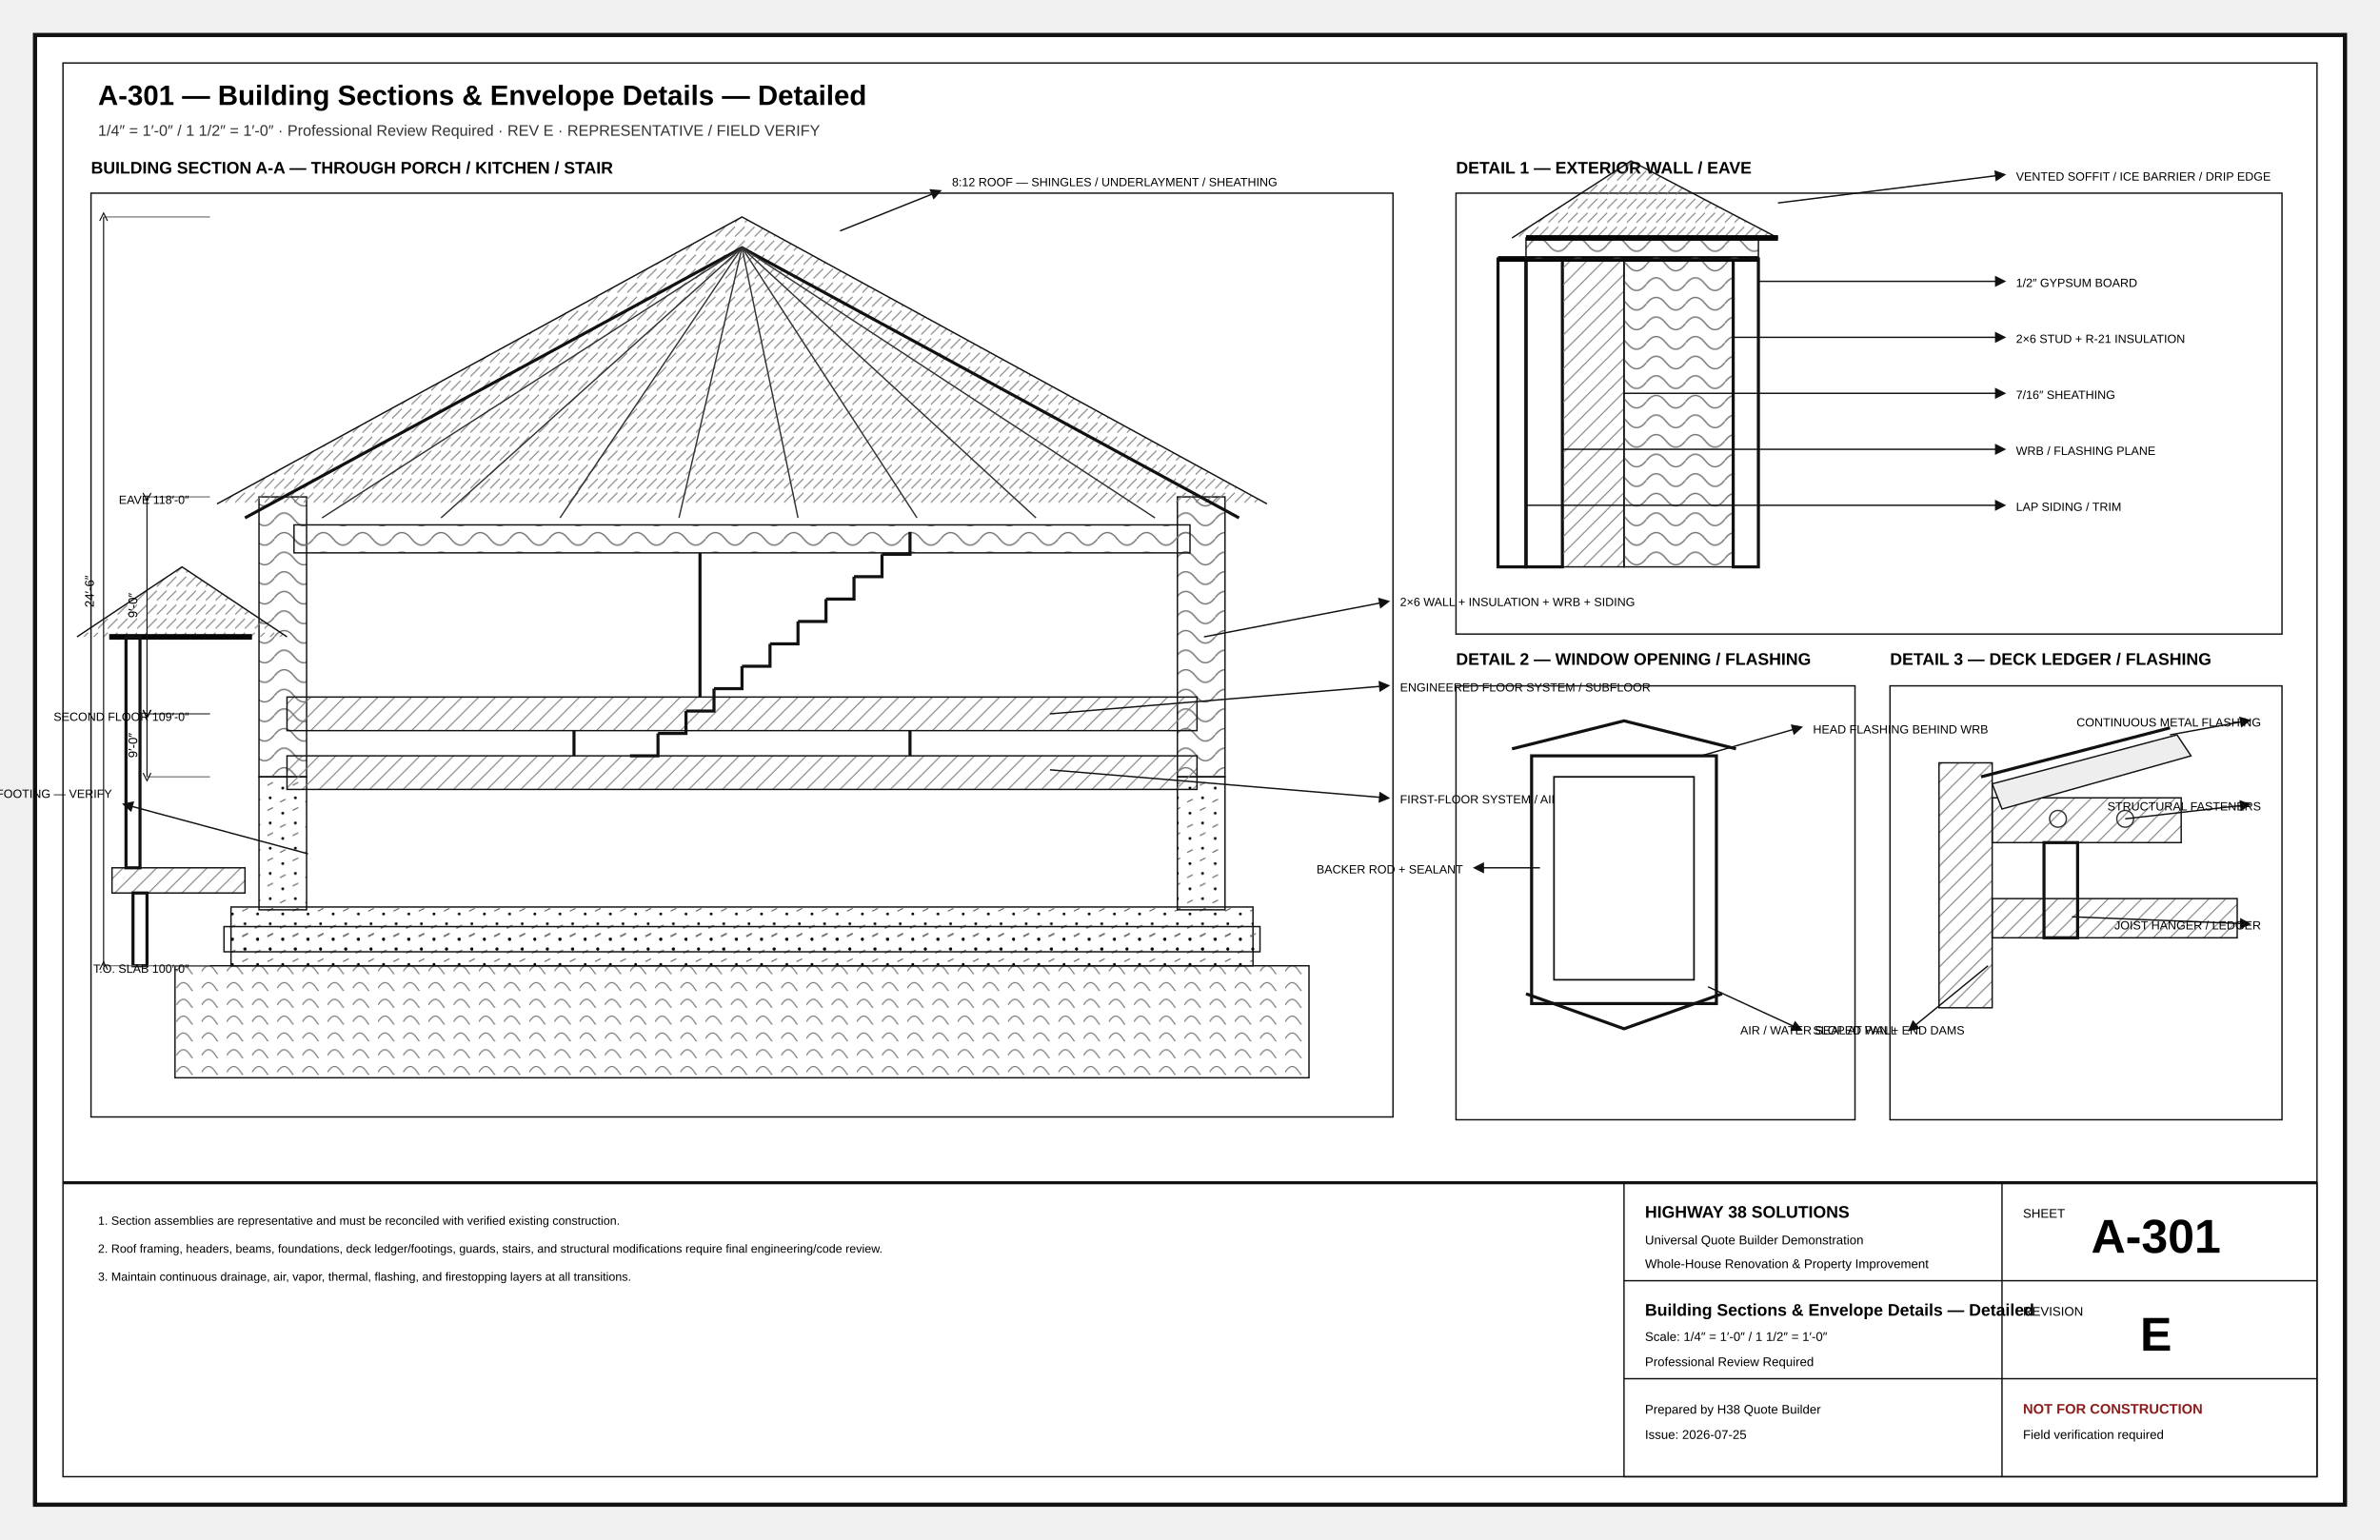
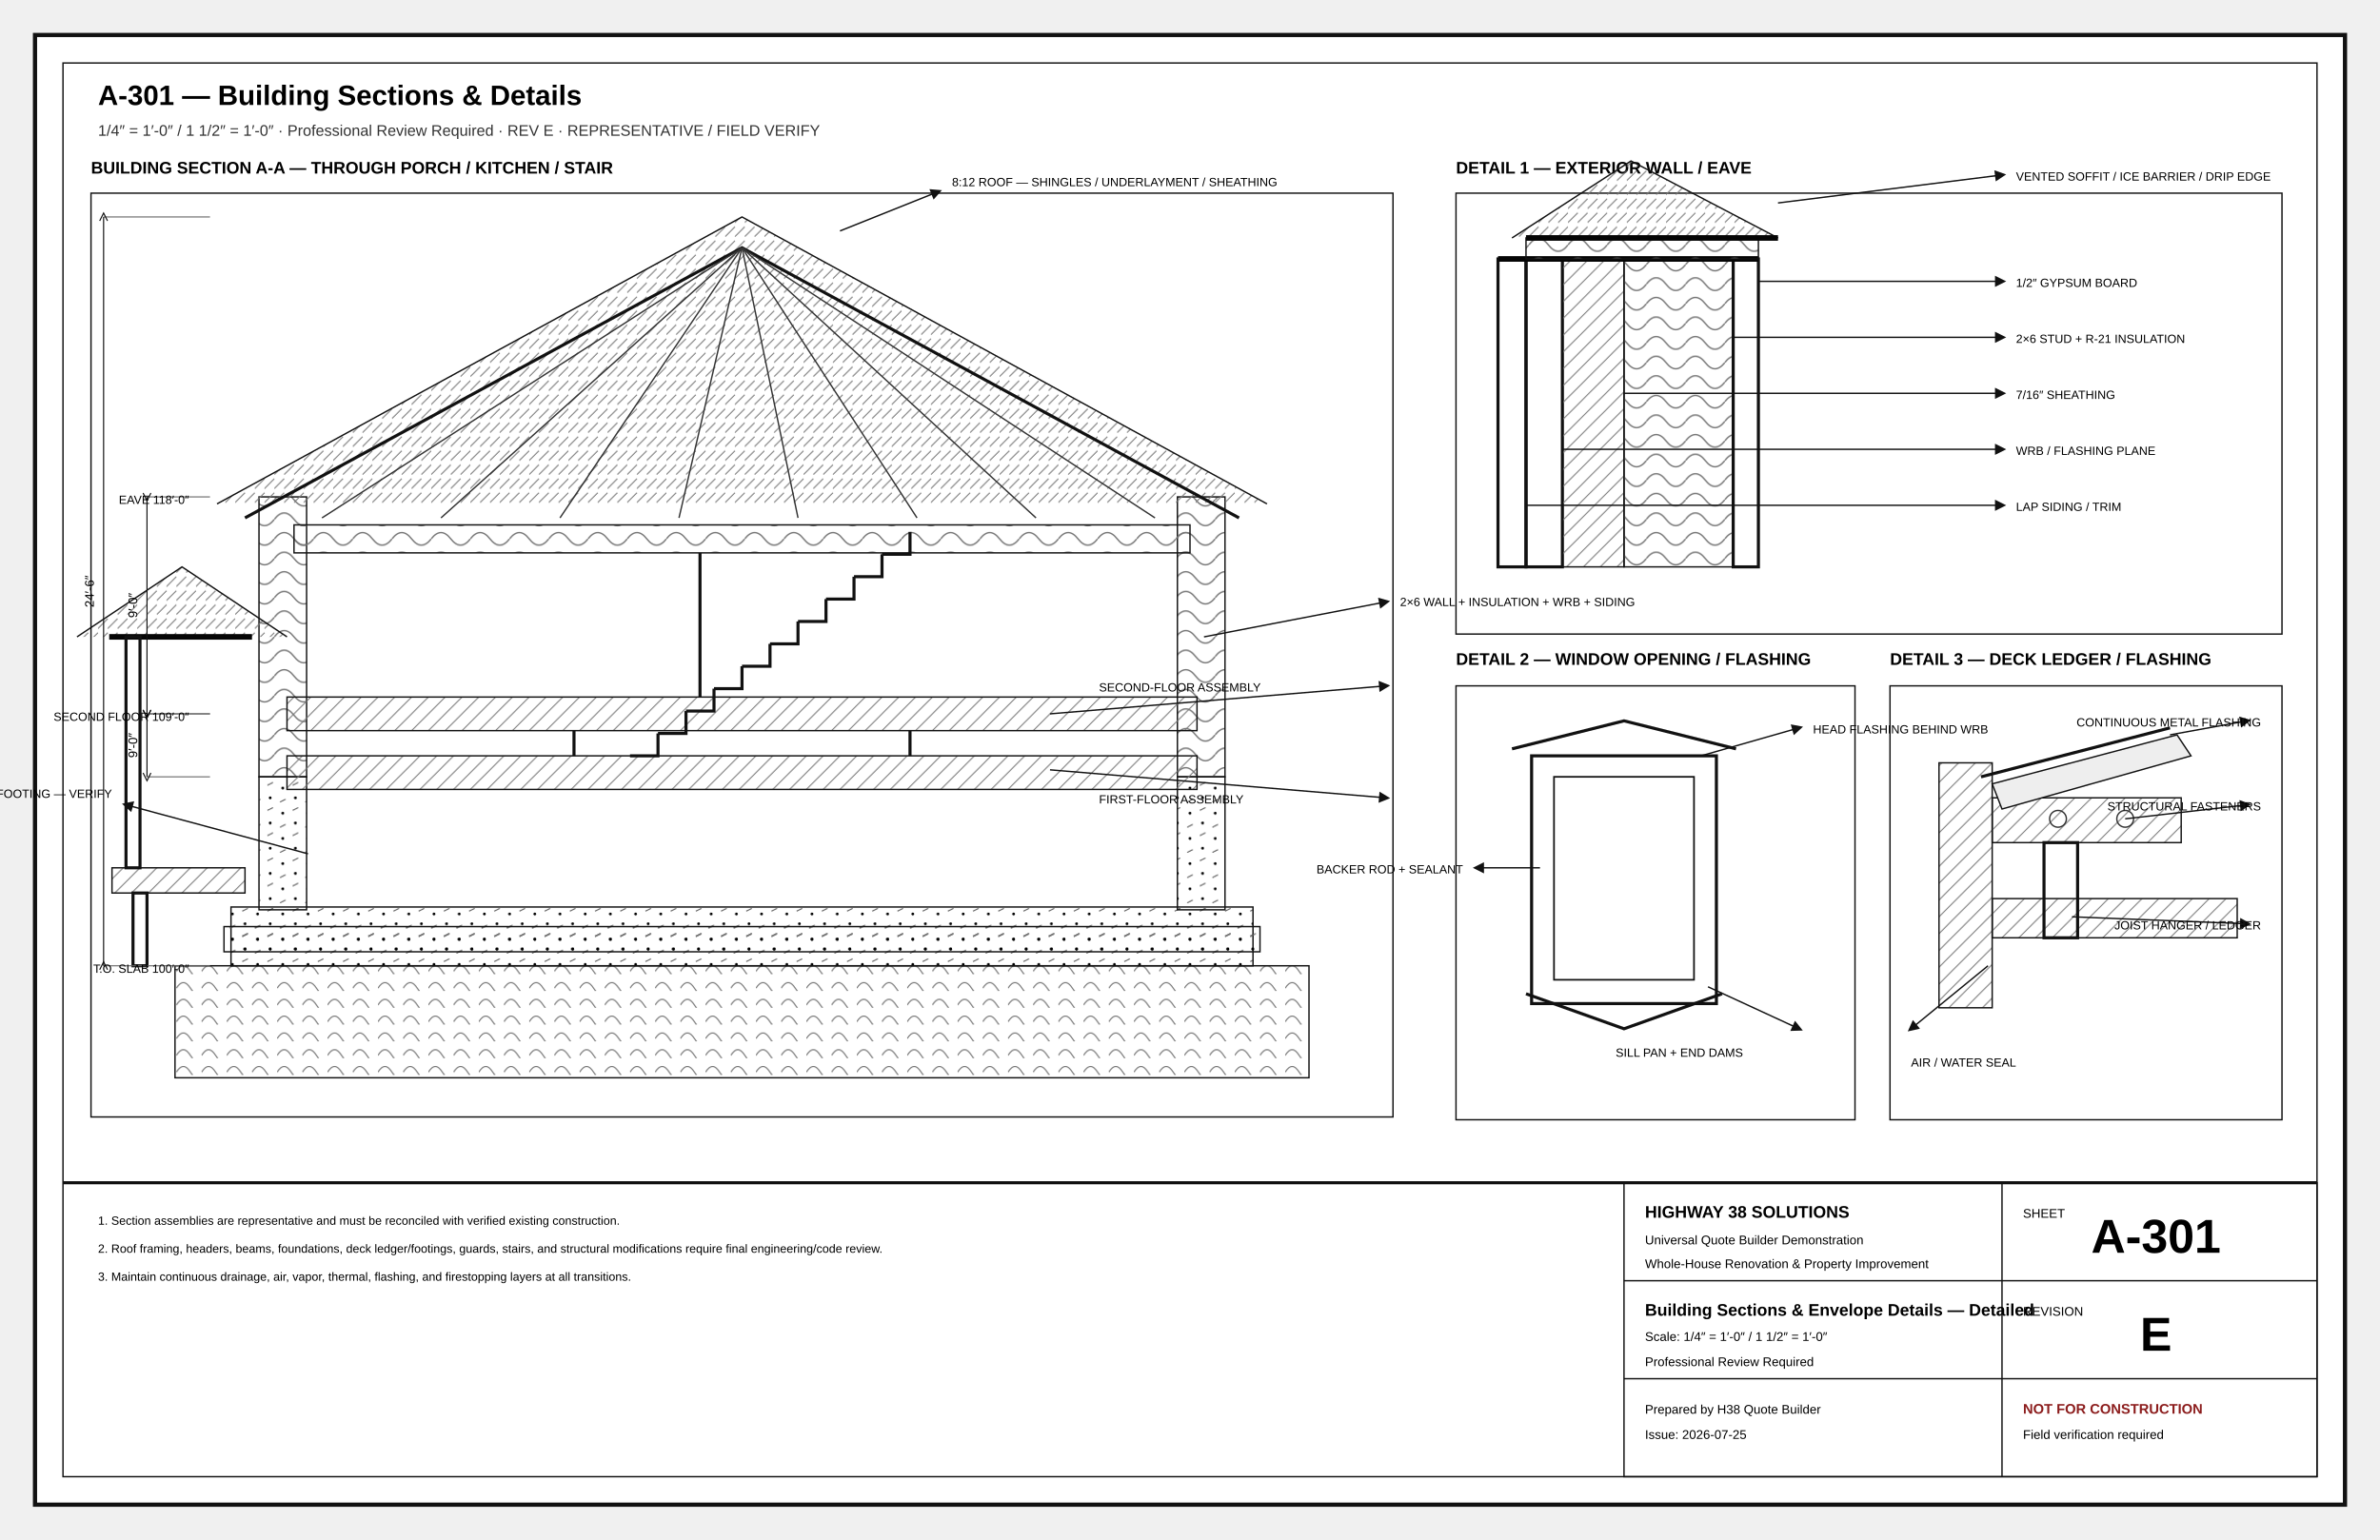
<svg xmlns="http://www.w3.org/2000/svg" width="17in" height="11in" viewBox="0 0 1700 1100" role="img">
  <defs>
    <marker id="arr" markerWidth="8" markerHeight="8" refX="5" refY="4" orient="auto">
      <path d="M0 0L8 4L0 8z" fill="#111" />
    </marker>
    <marker id="oa" markerWidth="9" markerHeight="9" refX="4.5" refY="4.5" orient="auto">
      <path d="M8 1L1 4.5L8 8" fill="none" stroke="#111" />
    </marker>
    <pattern id="concrete" width="18" height="18" patternUnits="userSpaceOnUse">
      <circle cx="4" cy="5" r="1" />
      <circle cx="13" cy="12" r="1" />
      <path d="M2 15l4-2M11 3l4-2" stroke="#666" stroke-width=".8" />
    </pattern>
    <pattern id="wood" width="12" height="12" patternUnits="userSpaceOnUse">
      <path d="M0 12L12 0M-3 3L3-3M9 15L15 9" stroke="#777" stroke-width=".7" />
    </pattern>
    <pattern id="insul" width="28" height="14" patternUnits="userSpaceOnUse">
      <path d="M0 7Q7-2 14 7T28 7" fill="none" stroke="#777" stroke-width="1" />
    </pattern>
    <pattern id="earth" width="18" height="12" patternUnits="userSpaceOnUse">
      <path d="M0 10Q5 2 10 10T20 10" fill="none" stroke="#777" stroke-width=".8" />
    </pattern>
    <pattern id="roof" width="14" height="10" patternUnits="userSpaceOnUse">
      <path d="M0 9L7 2M7 9L14 2" stroke="#777" stroke-width=".7" />
    </pattern>
  </defs>
  <style>.border{fill:#fff;stroke:#111;stroke-width:3}.inner{fill:none;stroke:#111;stroke-width:1}.cut{fill:#fff;stroke:#050505;stroke-width:5}.heavy{fill:none;stroke:#050505;stroke-width:4}.outline{fill:none;stroke:#111;stroke-width:2.2}.object{fill:none;stroke:#111;stroke-width:1.4}.thin{fill:none;stroke:#333;stroke-width:1}.hair{fill:none;stroke:#777;stroke-width:.6}.ext{fill:none;stroke:#666;stroke-width:.75}.hidden{fill:none;stroke:#555;stroke-width:1;stroke-dasharray:7 5}.center{fill:none;stroke:#777;stroke-width:.8;stroke-dasharray:13 4 2 4}.erase{stroke:#fff;stroke-width:11}.doorarc{fill:none;stroke:#555;stroke-width:1}.dimline{fill:none;stroke:#111;stroke-width:.8;marker-start:url(#oa);marker-end:url(#oa)}.leader{stroke:#111;stroke-width:1;marker-end:url(#arr)}.bubble{fill:#fff;stroke:#111;stroke-width:1.4}.bubbletxt{font:700 12px Arial}.txt{font:11px Arial}.tiny{font:8.5px Arial}.small{font:10px Arial}.dim{font:9px Arial}.room{font:700 13px Arial;letter-spacing:.04em}.title{font:700 20px Arial}.sub{font:11px Arial;fill:#333}.tb{font:9px Arial}.tbhead{font:700 12px Arial}.sheetno{font:700 34px Arial}.warn{font:700 10px Arial;fill:#8c1d1d}.window{stroke:#111;stroke-width:1.4}.glass{fill:#fff;stroke:#111;stroke-width:1.2}.muntin{stroke:#555;stroke-width:.7}.fixture{fill:#fff;stroke:#111;stroke-width:1.2}.furniture{fill:#fff;stroke:#555;stroke-width:1}.casework{fill:#fff;stroke:#111;stroke-width:1.2}.hot{fill:none;stroke:#ba2b2b;stroke-width:2}.cold{fill:none;stroke:#16729e;stroke-width:2}.waste{fill:none;stroke:#444;stroke-width:3}.duct{fill:none;stroke:#69468a;stroke-width:3}.grade{fill:none;stroke:#286a3e;stroke-width:2}.concrete{fill:url(#concrete);stroke:#111}.wood{fill:url(#wood);stroke:#111}.insul{fill:url(#insul);stroke:#111}.earth{fill:url(#earth);stroke:#111}.roof{fill:url(#roof);stroke:#111}.fillgray{fill:#eee;stroke:#111}.filldark{fill:#ddd;stroke:#111}.sectionmark{fill:#fff;stroke:#111;stroke-width:2}.material{font:700 8px Arial;letter-spacing:.04em}</style>
  <rect x="25" y="25" width="1650" height="1050" rx="0" class="border" />
  <rect x="45" y="45" width="1610" height="1010" rx="0" class="inner" />
-   <text x="70" y="75" class="title" text-anchor="start">A-301 — Building Sections &amp; Envelope Details — Detailed</text>
+   <text x="70" y="75" class="title" text-anchor="start">A-301 — Building Sections &amp; Details</text>
  <text x="70" y="97" class="sub" text-anchor="start">1/4″ = 1′-0″ / 1 1/2″ = 1′-0″ · Professional Review Required · REV E · REPRESENTATIVE / FIELD VERIFY</text>
  <text x="65" y="124" class="tbhead" text-anchor="start">BUILDING SECTION A-A — THROUGH PORCH / KITCHEN / STAIR</text>
  <rect x="65" y="138" width="930" height="660" rx="0" class="inner" />
  <rect x="125" y="690" width="810" height="80" rx="0" class="earth" />
  <rect x="165" y="648" width="730" height="42" rx="0" class="concrete" />
  <rect x="185" y="555" width="34" height="95" rx="0" class="concrete" />
  <rect x="841" y="555" width="34" height="95" rx="0" class="concrete" />
  <rect x="160" y="662" width="740" height="18" rx="0" class="concrete" />
  <rect x="185" y="355" width="34" height="200" rx="0" class="insul" />
  <rect x="841" y="355" width="34" height="200" rx="0" class="insul" />
  <rect x="205" y="498" width="650" height="24" rx="0" class="wood" />
  <rect x="205" y="540" width="650" height="24" rx="0" class="wood" />
  <polyline points="155,360 530,155 905,360" class="roof" />
  <polyline points="175,370 530,177 885,370" class="outline" />
  <line x1="530" y1="177" x2="230" y2="370" class="thin" />
  <line x1="530" y1="177" x2="315" y2="370" class="thin" />
  <line x1="530" y1="177" x2="400" y2="370" class="thin" />
  <line x1="530" y1="177" x2="485" y2="370" class="thin" />
  <line x1="530" y1="177" x2="570" y2="370" class="thin" />
  <line x1="530" y1="177" x2="655" y2="370" class="thin" />
  <line x1="530" y1="177" x2="740" y2="370" class="thin" />
  <line x1="530" y1="177" x2="825" y2="370" class="thin" />
  <rect x="210" y="375" width="640" height="20" rx="0" class="insul" />
  <line x1="410" y1="522" x2="410" y2="540" class="outline" />
  <line x1="650" y1="522" x2="650" y2="540" class="outline" />
  <line x1="500" y1="395" x2="500" y2="498" class="outline" />
  <polyline points="450,540 470,540 470,524" class="outline" />
  <polyline points="470,524 490,524 490,508" class="outline" />
  <polyline points="490,508 510,508 510,492" class="outline" />
  <polyline points="510,492 530,492 530,476" class="outline" />
  <polyline points="530,476 550,476 550,460" class="outline" />
  <polyline points="550,460 570,460 570,444" class="outline" />
  <polyline points="570,444 590,444 590,428" class="outline" />
  <polyline points="590,428 610,428 610,412" class="outline" />
  <polyline points="610,412 630,412 630,396" class="outline" />
  <polyline points="630,396 650,396 650,380" class="outline" />
  <rect x="80" y="620" width="95" height="18" rx="0" class="wood" />
  <rect x="95" y="638" width="10" height="52" rx="0" class="outline" />
  <polyline points="55,455 130,405 205,455" class="roof" />
  <line x1="78" y1="455" x2="180" y2="455" class="heavy" />
  <rect x="90" y="455" width="10" height="165" rx="0" class="outline" />
  <line x1="600" y1="165" x2="670" y2="137" class="leader" />
  <text x="680" y="133" class="tiny" text-anchor="start">8:12 ROOF — SHINGLES / UNDERLAYMENT / SHEATHING</text>
  <line x1="860" y1="455" x2="990" y2="430" class="leader" />
  <text x="1000" y="433" class="tiny" text-anchor="start">2×6 WALL + INSULATION + WRB + SIDING</text>
  <line x1="750" y1="510" x2="990" y2="490" class="leader" />
-   <text x="1000" y="494" class="tiny" text-anchor="start">ENGINEERED FLOOR SYSTEM / SUBFLOOR</text>
+   <text x="785" y="494" class="tiny" text-anchor="start">SECOND-FLOOR ASSEMBLY</text>
  <line x1="750" y1="550" x2="990" y2="570" class="leader" />
-   <text x="1000" y="574" class="tiny" text-anchor="start">FIRST-FLOOR SYSTEM / AIR SEAL</text>
+   <text x="785" y="574" class="tiny" text-anchor="start">FIRST-FLOOR ASSEMBLY</text>
  <line x1="220" y1="610" x2="90" y2="575" class="leader" />
  <text x="80" y="570" class="tiny" text-anchor="end">FOUNDATION / FOOTING — VERIFY</text>
  <line x1="150" y1="555" x2="105" y2="555" class="ext" />
  <line x1="150" y1="510" x2="105" y2="510" class="ext" />
  <line x1="105" y1="555" x2="105" y2="510" class="dimline" />
  <text x="98" y="532.5" class="dim" text-anchor="middle" transform="rotate(-90 98 532.5)">9′-0″</text>
  <line x1="150" y1="510" x2="105" y2="510" class="ext" />
  <line x1="150" y1="355" x2="105" y2="355" class="ext" />
  <line x1="105" y1="510" x2="105" y2="355" class="dimline" />
  <text x="98" y="432.5" class="dim" text-anchor="middle" transform="rotate(-90 98 432.5)">9′-0″</text>
  <line x1="150" y1="155" x2="74" y2="155" class="ext" />
  <line x1="150" y1="690" x2="74" y2="690" class="ext" />
  <line x1="74" y1="155" x2="74" y2="690" class="dimline" />
  <text x="67" y="422.5" class="dim" text-anchor="middle" transform="rotate(-90 67 422.5)">24′-6″</text>
  <text x="135" y="695" class="tiny" text-anchor="end">T.O. SLAB 100′-0″</text>
  <text x="135" y="515" class="tiny" text-anchor="end">SECOND FLOOR 109′-0″</text>
  <text x="135" y="360" class="tiny" text-anchor="end">EAVE 118′-0″</text>
  <text x="1040" y="124" class="tbhead" text-anchor="start">DETAIL 1 — EXTERIOR WALL / EAVE</text>
  <rect x="1040" y="138" width="590" height="315" rx="0" class="inner" />
  <rect x="1090" y="185" width="26" height="220" rx="0" class="outline" />
  <rect x="1116" y="185" width="44" height="220" rx="0" class="wood" />
  <rect x="1160" y="185" width="78" height="220" rx="0" class="insul" />
  <rect x="1238" y="185" width="18" height="220" rx="0" class="outline" />
  <rect x="1070" y="185" width="20" height="220" rx="0" class="outline" />
  <polyline points="1070,185 1090,185 1116,185 1160,185 1238,185 1256,185" class="heavy" />
  <line x1="1256" y1="201" x2="1430" y2="201" class="leader" />
  <text x="1440" y="205" class="tiny" text-anchor="start">1/2″ GYPSUM BOARD</text>
  <line x1="1238" y1="241" x2="1430" y2="241" class="leader" />
  <text x="1440" y="245" class="tiny" text-anchor="start">2×6 STUD + R-21 INSULATION</text>
  <line x1="1160" y1="281" x2="1430" y2="281" class="leader" />
  <text x="1440" y="285" class="tiny" text-anchor="start">7/16″ SHEATHING</text>
  <line x1="1116" y1="321" x2="1430" y2="321" class="leader" />
  <text x="1440" y="325" class="tiny" text-anchor="start">WRB / FLASHING PLANE</text>
  <line x1="1090" y1="361" x2="1430" y2="361" class="leader" />
  <text x="1440" y="365" class="tiny" text-anchor="start">LAP SIDING / TRIM</text>
  <rect x="1090" y="170" width="166" height="15" rx="0" class="insul" />
  <polyline points="1080,170 1165,115 1270,170" class="roof" />
  <line x1="1090" y1="170" x2="1270" y2="170" class="heavy" />
  <line x1="1270" y1="145" x2="1430" y2="125" class="leader" />
  <text x="1440" y="129" class="tiny" text-anchor="start">VENTED SOFFIT / ICE BARRIER / DRIP EDGE</text>
  <text x="1040" y="475" class="tbhead" text-anchor="start">DETAIL 2 — WINDOW OPENING / FLASHING</text>
  <rect x="1040" y="490" width="285" height="310" rx="0" class="inner" />
  <rect x="1110" y="555" width="100" height="145" rx="0" class="glass" />
  <rect x="1094" y="540" width="132" height="177" rx="0" class="outline" />
  <polyline points="1080,535 1160,515 1240,535" class="outline" />
  <polyline points="1090,710 1160,735 1230,710" class="outline" />
  <line x1="1215" y1="540" x2="1285" y2="520" class="leader" />
  <text x="1295" y="524" class="tiny" text-anchor="start">HEAD FLASHING BEHIND WRB</text>
  <line x1="1220" y1="705" x2="1285" y2="735" class="leader" />
-   <text x="1295" y="739" class="tiny" text-anchor="start">SLOPED PAN + END DAMS</text>
+   <text x="1245" y="755" class="tiny" text-anchor="end">SILL PAN + END DAMS</text>
  <line x1="1100" y1="620" x2="1055" y2="620" class="leader" />
  <text x="1045" y="624" class="tiny" text-anchor="end">BACKER ROD + SEALANT</text>
  <text x="1350" y="475" class="tbhead" text-anchor="start">DETAIL 3 — DECK LEDGER / FLASHING</text>
  <rect x="1350" y="490" width="280" height="310" rx="0" class="inner" />
  <rect x="1385" y="545" width="38" height="175" rx="0" class="wood" />
  <rect x="1423" y="570" width="135" height="32" rx="0" class="wood" />
  <rect x="1423" y="642" width="175" height="28" rx="0" class="wood" />
  <polyline points="1415,555 1550,520" class="outline" />
  <rect x="1460" y="602" width="24" height="68" rx="0" class="outline" />
  <circle cx="1470" cy="585" r="6" class="thin" />
  <circle cx="1518" cy="585" r="6" class="thin" />
  <path d="M1423 560L1555 525L1565 540L1430 578Z" class="fillgray" />
  <line x1="1550" y1="525" x2="1605" y2="515" class="leader" />
  <text x="1615" y="519" class="tiny" text-anchor="end">CONTINUOUS METAL FLASHING</text>
  <line x1="1518" y1="585" x2="1605" y2="575" class="leader" />
  <text x="1615" y="579" class="tiny" text-anchor="end">STRUCTURAL FASTENERS</text>
  <line x1="1480" y1="655" x2="1605" y2="660" class="leader" />
  <text x="1615" y="664" class="tiny" text-anchor="end">JOIST HANGER / LEDGER</text>
  <line x1="1420" y1="690" x2="1365" y2="735" class="leader" />
-   <text x="1355" y="739" class="tiny" text-anchor="end">AIR / WATER SEAL AT WALL</text>
+   <text x="1365" y="762" class="tiny" text-anchor="start">AIR / WATER SEAL</text>
  <line x1="45" y1="845" x2="1655" y2="845" class="outline" />
  <text x="70" y="875" class="tiny" text-anchor="start">1. Section assemblies are representative and must be reconciled with verified existing construction.</text>
  <text x="70" y="895" class="tiny" text-anchor="start">2. Roof framing, headers, beams, foundations, deck ledger/footings, guards, stairs, and structural modifications require final engineering/code review.</text>
  <text x="70" y="915" class="tiny" text-anchor="start">3. Maintain continuous drainage, air, vapor, thermal, flashing, and firestopping layers at all transitions.</text>
  <rect x="1160" y="845" width="495" height="210" rx="0" class="inner" />
  <line x1="1160" y1="915" x2="1655" y2="915" class="inner" />
  <line x1="1430" y1="845" x2="1430" y2="1055" class="inner" />
  <line x1="1160" y1="985" x2="1655" y2="985" class="inner" />
  <text x="1175" y="870" class="tbhead" text-anchor="start">HIGHWAY 38 SOLUTIONS</text>
  <text x="1175" y="889" class="tb" text-anchor="start">Universal Quote Builder Demonstration</text>
  <text x="1175" y="906" class="tb" text-anchor="start">Whole-House Renovation &amp; Property Improvement</text>
  <text x="1445" y="870" class="tb" text-anchor="start">SHEET</text>
  <text x="1540" y="895" class="sheetno" text-anchor="middle">A-301</text>
  <text x="1175" y="940" class="tbhead" text-anchor="start">Building Sections &amp; Envelope Details — Detailed</text>
  <text x="1175" y="958" class="tb" text-anchor="start">Scale: 1/4″ = 1′-0″ / 1 1/2″ = 1′-0″</text>
  <text x="1175" y="976" class="tb" text-anchor="start">Professional Review Required</text>
  <text x="1445" y="940" class="tb" text-anchor="start">REVISION</text>
  <text x="1540" y="965" class="sheetno" text-anchor="middle">E</text>
  <text x="1175" y="1010" class="tb" text-anchor="start">Prepared by H38 Quote Builder</text>
  <text x="1175" y="1028" class="tb" text-anchor="start">Issue: 2026-07-25</text>
  <text x="1445" y="1010" class="warn" text-anchor="start">NOT FOR CONSTRUCTION</text>
  <text x="1445" y="1028" class="tb" text-anchor="start">Field verification required</text>
</svg>
